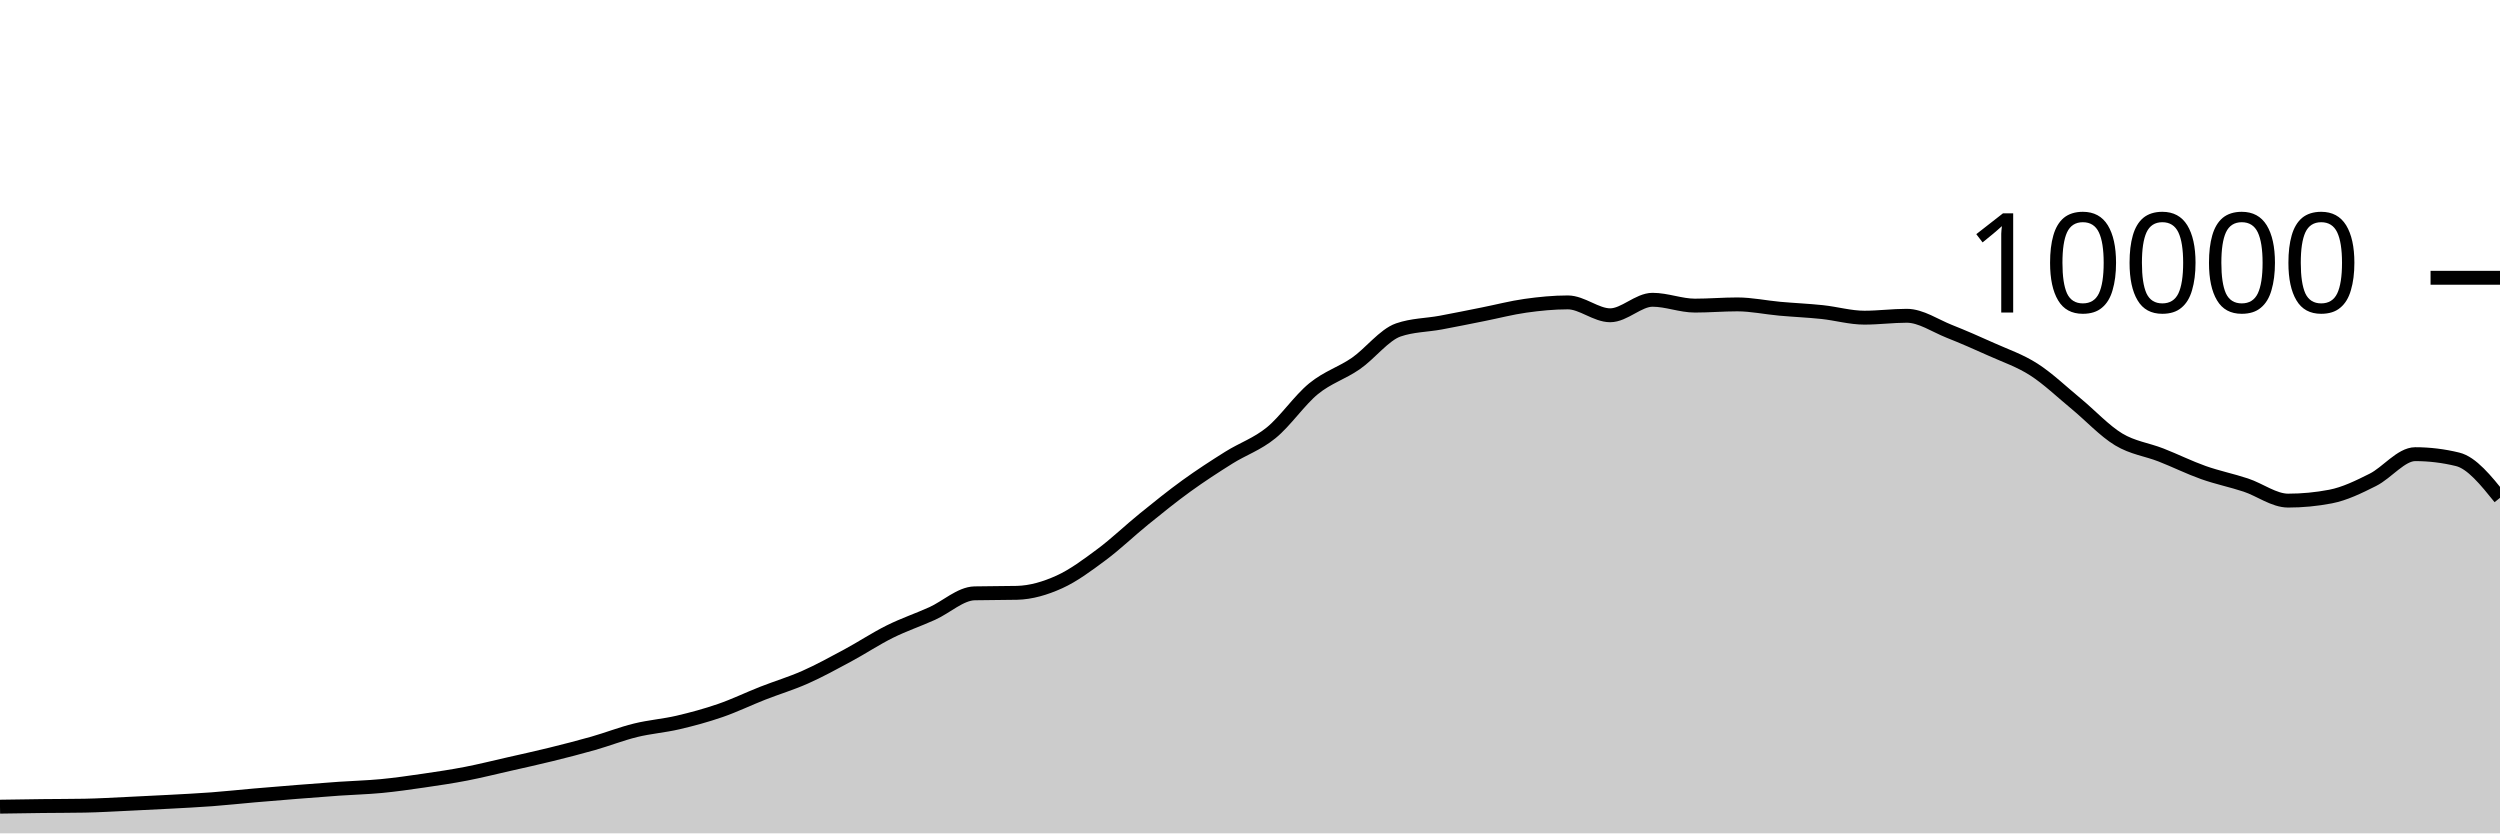
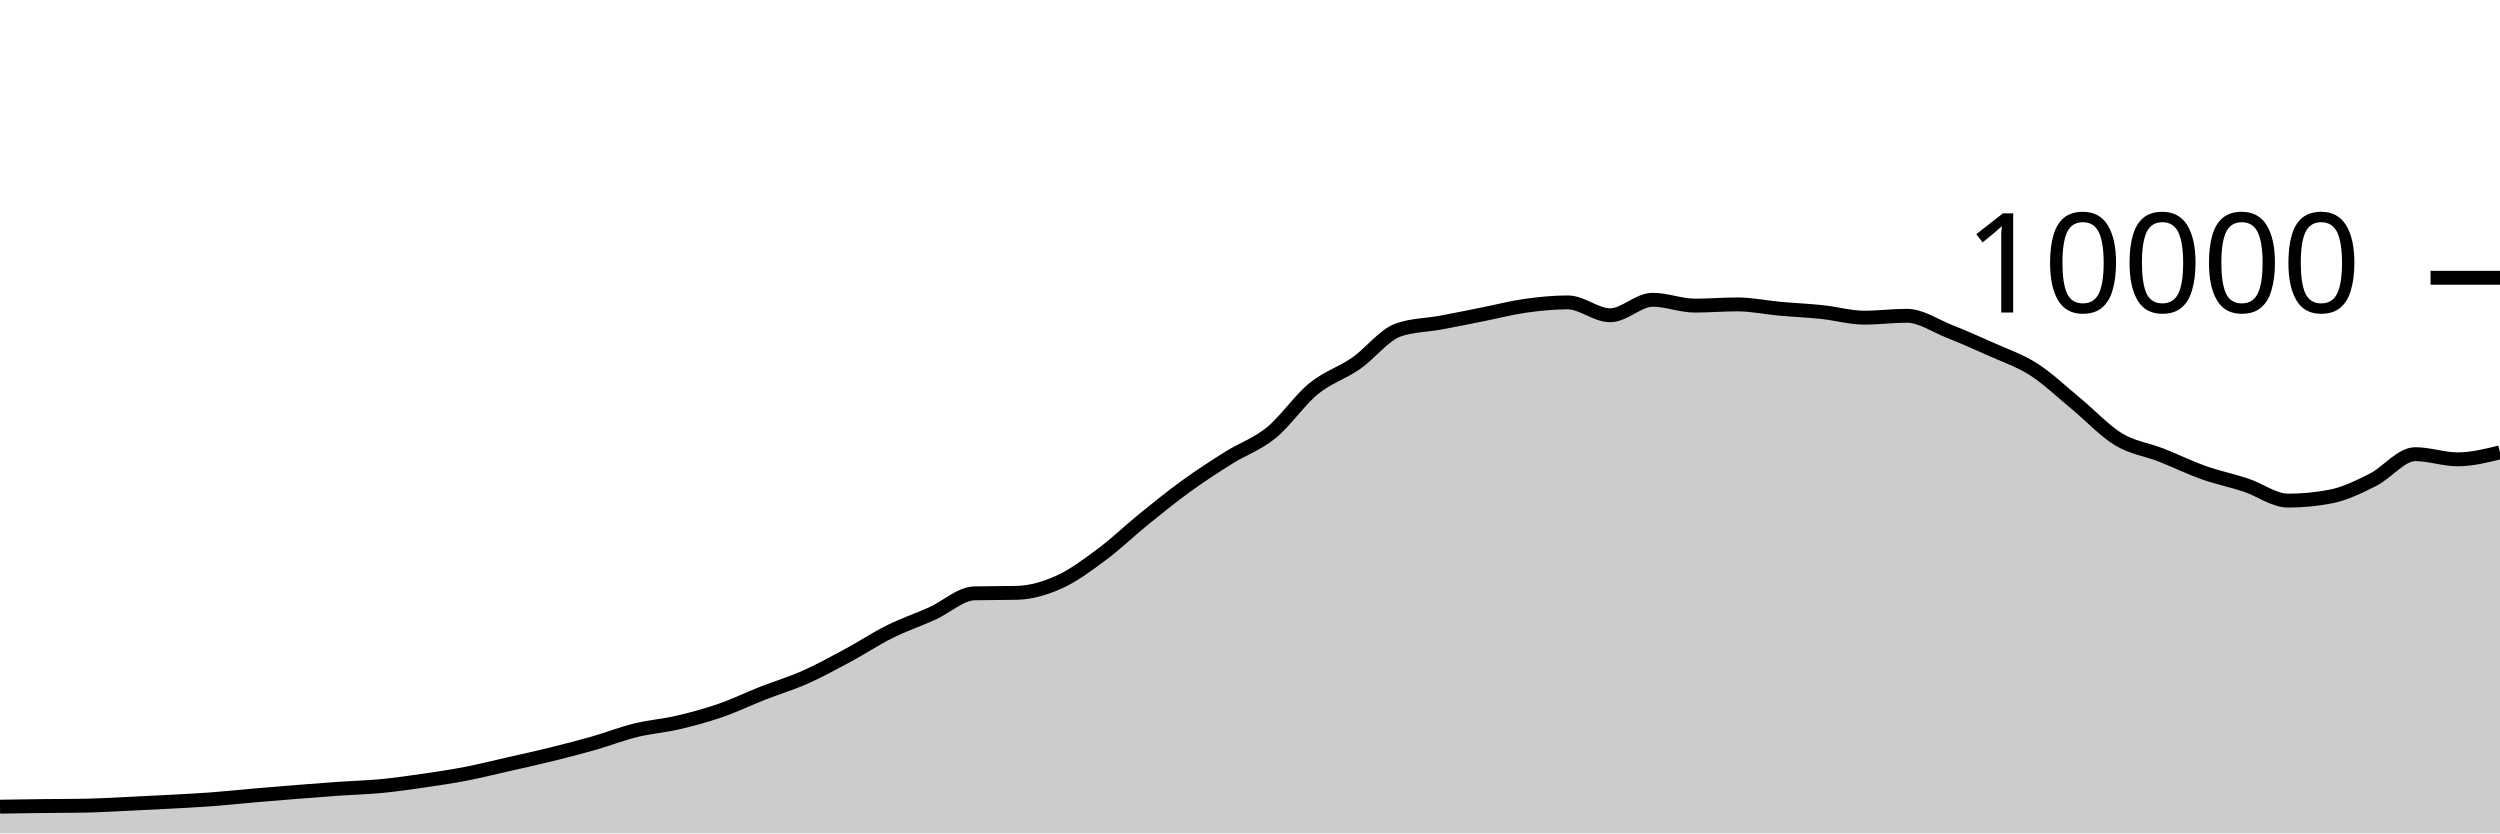
<svg xmlns="http://www.w3.org/2000/svg" viewBox="0 0 180 60">
  <g transform="translate(0,20)">
-     <path class="area" fill="rgba(0, 0, 0, 0.2)" d="M0,38.08C1.017,38.064,2.034,38.048,3.051,38.036C4.068,38.024,5.085,38.027,6.102,38.008C7.119,37.989,8.136,37.927,9.153,37.88C10.169,37.833,11.186,37.783,12.203,37.728C13.22,37.673,14.237,37.624,15.254,37.548C16.271,37.472,17.288,37.36,18.305,37.272C19.322,37.184,20.339,37.101,21.356,37.02C22.373,36.939,23.39,36.859,24.407,36.788C25.424,36.717,26.441,36.693,27.458,36.596C28.475,36.499,29.492,36.352,30.508,36.204C31.525,36.056,32.542,35.905,33.559,35.708C34.576,35.511,35.593,35.255,36.61,35.024C37.627,34.793,38.644,34.571,39.661,34.32C40.678,34.069,41.695,33.81,42.712,33.52C43.729,33.23,44.746,32.83,45.763,32.58C46.78,32.33,47.797,32.257,48.814,32.02C49.831,31.783,50.847,31.507,51.864,31.156C52.881,30.805,53.898,30.311,54.915,29.912C55.932,29.513,56.949,29.211,57.966,28.76C58.983,28.309,60,27.751,61.017,27.204C62.034,26.657,63.051,25.981,64.068,25.476C65.085,24.971,66.102,24.631,67.119,24.172C68.136,23.713,69.153,22.744,70.169,22.72C71.186,22.696,72.203,22.708,73.22,22.684C74.237,22.66,75.254,22.36,76.271,21.9C77.288,21.44,78.305,20.68,79.322,19.924C80.339,19.168,81.356,18.187,82.373,17.364C83.39,16.541,84.407,15.719,85.424,14.984C86.441,14.249,87.458,13.589,88.475,12.952C89.492,12.315,90.508,11.987,91.525,11.16C92.542,10.333,93.559,8.82,94.576,7.988C95.593,7.156,96.61,6.873,97.627,6.168C98.644,5.463,99.661,4.108,100.678,3.756C101.695,3.404,102.712,3.416,103.729,3.228C104.746,3.04,105.763,2.83,106.78,2.628C107.797,2.426,108.814,2.159,109.831,2.016C110.847,1.873,111.864,1.772,112.881,1.772C113.898,1.772,114.915,2.7,115.932,2.7C116.949,2.7,117.966,1.584,118.983,1.584C120,1.584,121.017,2.004,122.034,2.004C123.051,2.004,124.068,1.916,125.085,1.916C126.102,1.916,127.119,2.136,128.136,2.228C129.153,2.32,130.169,2.361,131.186,2.468C132.203,2.575,133.22,2.872,134.237,2.872C135.254,2.872,136.271,2.736,137.288,2.736C138.305,2.736,139.322,3.448,140.339,3.852C141.356,4.256,142.373,4.701,143.39,5.16C144.407,5.619,145.424,5.955,146.441,6.608C147.458,7.261,148.475,8.238,149.492,9.076C150.508,9.914,151.525,11.022,152.542,11.636C153.559,12.25,154.576,12.362,155.593,12.76C156.61,13.158,157.627,13.663,158.644,14.024C159.661,14.385,160.678,14.587,161.695,14.924C162.712,15.261,163.729,16.044,164.746,16.044C165.763,16.044,166.78,15.947,167.797,15.752C168.814,15.557,169.831,15.057,170.847,14.548C171.864,14.039,172.881,12.7,173.898,12.7C174.915,12.7,175.932,12.824,176.949,13.072C177.966,13.32,178.983,14.582,180,15.844L180,40C178.983,40,177.966,40,176.949,40C175.932,40,174.915,40,173.898,40C172.881,40,171.864,40,170.847,40C169.831,40,168.814,40,167.797,40C166.78,40,165.763,40,164.746,40C163.729,40,162.712,40,161.695,40C160.678,40,159.661,40,158.644,40C157.627,40,156.61,40,155.593,40C154.576,40,153.559,40,152.542,40C151.525,40,150.508,40,149.492,40C148.475,40,147.458,40,146.441,40C145.424,40,144.407,40,143.39,40C142.373,40,141.356,40,140.339,40C139.322,40,138.305,40,137.288,40C136.271,40,135.254,40,134.237,40C133.22,40,132.203,40,131.186,40C130.169,40,129.153,40,128.136,40C127.119,40,126.102,40,125.085,40C124.068,40,123.051,40,122.034,40C121.017,40,120,40,118.983,40C117.966,40,116.949,40,115.932,40C114.915,40,113.898,40,112.881,40C111.864,40,110.847,40,109.831,40C108.814,40,107.797,40,106.78,40C105.763,40,104.746,40,103.729,40C102.712,40,101.695,40,100.678,40C99.661,40,98.644,40,97.627,40C96.61,40,95.593,40,94.576,40C93.559,40,92.542,40,91.525,40C90.508,40,89.492,40,88.475,40C87.458,40,86.441,40,85.424,40C84.407,40,83.39,40,82.373,40C81.356,40,80.339,40,79.322,40C78.305,40,77.288,40,76.271,40C75.254,40,74.237,40,73.22,40C72.203,40,71.186,40,70.169,40C69.153,40,68.136,40,67.119,40C66.102,40,65.085,40,64.068,40C63.051,40,62.034,40,61.017,40C60,40,58.983,40,57.966,40C56.949,40,55.932,40,54.915,40C53.898,40,52.881,40,51.864,40C50.847,40,49.831,40,48.814,40C47.797,40,46.78,40,45.763,40C44.746,40,43.729,40,42.712,40C41.695,40,40.678,40,39.661,40C38.644,40,37.627,40,36.61,40C35.593,40,34.576,40,33.559,40C32.542,40,31.525,40,30.508,40C29.492,40,28.475,40,27.458,40C26.441,40,25.424,40,24.407,40C23.39,40,22.373,40,21.356,40C20.339,40,19.322,40,18.305,40C17.288,40,16.271,40,15.254,40C14.237,40,13.22,40,12.203,40C11.186,40,10.169,40,9.153,40C8.136,40,7.119,40,6.102,40C5.085,40,4.068,40,3.051,40C2.034,40,1.017,40,0,40Z" />
-     <path class="line" stroke="black" fill="none" d="M0,38.08C1.017,38.064,2.034,38.048,3.051,38.036C4.068,38.024,5.085,38.027,6.102,38.008C7.119,37.989,8.136,37.927,9.153,37.88C10.169,37.833,11.186,37.783,12.203,37.728C13.22,37.673,14.237,37.624,15.254,37.548C16.271,37.472,17.288,37.36,18.305,37.272C19.322,37.184,20.339,37.101,21.356,37.02C22.373,36.939,23.39,36.859,24.407,36.788C25.424,36.717,26.441,36.693,27.458,36.596C28.475,36.499,29.492,36.352,30.508,36.204C31.525,36.056,32.542,35.905,33.559,35.708C34.576,35.511,35.593,35.255,36.61,35.024C37.627,34.793,38.644,34.571,39.661,34.32C40.678,34.069,41.695,33.81,42.712,33.52C43.729,33.23,44.746,32.83,45.763,32.58C46.78,32.33,47.797,32.257,48.814,32.02C49.831,31.783,50.847,31.507,51.864,31.156C52.881,30.805,53.898,30.311,54.915,29.912C55.932,29.513,56.949,29.211,57.966,28.76C58.983,28.309,60,27.751,61.017,27.204C62.034,26.657,63.051,25.981,64.068,25.476C65.085,24.971,66.102,24.631,67.119,24.172C68.136,23.713,69.153,22.744,70.169,22.72C71.186,22.696,72.203,22.708,73.22,22.684C74.237,22.66,75.254,22.36,76.271,21.9C77.288,21.44,78.305,20.68,79.322,19.924C80.339,19.168,81.356,18.187,82.373,17.364C83.39,16.541,84.407,15.719,85.424,14.984C86.441,14.249,87.458,13.589,88.475,12.952C89.492,12.315,90.508,11.987,91.525,11.16C92.542,10.333,93.559,8.82,94.576,7.988C95.593,7.156,96.61,6.873,97.627,6.168C98.644,5.463,99.661,4.108,100.678,3.756C101.695,3.404,102.712,3.416,103.729,3.228C104.746,3.04,105.763,2.83,106.78,2.628C107.797,2.426,108.814,2.159,109.831,2.016C110.847,1.873,111.864,1.772,112.881,1.772C113.898,1.772,114.915,2.7,115.932,2.7C116.949,2.7,117.966,1.584,118.983,1.584C120,1.584,121.017,2.004,122.034,2.004C123.051,2.004,124.068,1.916,125.085,1.916C126.102,1.916,127.119,2.136,128.136,2.228C129.153,2.32,130.169,2.361,131.186,2.468C132.203,2.575,133.22,2.872,134.237,2.872C135.254,2.872,136.271,2.736,137.288,2.736C138.305,2.736,139.322,3.448,140.339,3.852C141.356,4.256,142.373,4.701,143.39,5.16C144.407,5.619,145.424,5.955,146.441,6.608C147.458,7.261,148.475,8.238,149.492,9.076C150.508,9.914,151.525,11.022,152.542,11.636C153.559,12.25,154.576,12.362,155.593,12.76C156.61,13.158,157.627,13.663,158.644,14.024C159.661,14.385,160.678,14.587,161.695,14.924C162.712,15.261,163.729,16.044,164.746,16.044C165.763,16.044,166.78,15.947,167.797,15.752C168.814,15.557,169.831,15.057,170.847,14.548C171.864,14.039,172.881,12.7,173.898,12.7C174.915,12.7,175.932,12.824,176.949,13.072C177.966,13.32,178.983,14.582,180,15.844" />
+     <path class="area" fill="rgba(0, 0, 0, 0.2)" d="M0,38.08C1.017,38.064,2.034,38.048,3.051,38.036C4.068,38.024,5.085,38.027,6.102,38.008C7.119,37.989,8.136,37.927,9.153,37.88C10.169,37.833,11.186,37.783,12.203,37.728C13.22,37.673,14.237,37.624,15.254,37.548C16.271,37.472,17.288,37.36,18.305,37.272C19.322,37.184,20.339,37.101,21.356,37.02C22.373,36.939,23.39,36.859,24.407,36.788C25.424,36.717,26.441,36.693,27.458,36.596C28.475,36.499,29.492,36.352,30.508,36.204C31.525,36.056,32.542,35.905,33.559,35.708C34.576,35.511,35.593,35.255,36.61,35.024C37.627,34.793,38.644,34.571,39.661,34.32C40.678,34.069,41.695,33.81,42.712,33.52C43.729,33.23,44.746,32.83,45.763,32.58C46.78,32.33,47.797,32.257,48.814,32.02C49.831,31.783,50.847,31.507,51.864,31.156C52.881,30.805,53.898,30.311,54.915,29.912C55.932,29.513,56.949,29.211,57.966,28.76C58.983,28.309,60,27.751,61.017,27.204C62.034,26.657,63.051,25.981,64.068,25.476C65.085,24.971,66.102,24.631,67.119,24.172C68.136,23.713,69.153,22.744,70.169,22.72C71.186,22.696,72.203,22.708,73.22,22.684C74.237,22.66,75.254,22.36,76.271,21.9C77.288,21.44,78.305,20.68,79.322,19.924C80.339,19.168,81.356,18.187,82.373,17.364C83.39,16.541,84.407,15.719,85.424,14.984C86.441,14.249,87.458,13.589,88.475,12.952C89.492,12.315,90.508,11.987,91.525,11.16C92.542,10.333,93.559,8.82,94.576,7.988C95.593,7.156,96.61,6.873,97.627,6.168C98.644,5.463,99.661,4.108,100.678,3.756C101.695,3.404,102.712,3.416,103.729,3.228C104.746,3.04,105.763,2.83,106.78,2.628C107.797,2.426,108.814,2.159,109.831,2.016C110.847,1.873,111.864,1.772,112.881,1.772C113.898,1.772,114.915,2.7,115.932,2.7C116.949,2.7,117.966,1.584,118.983,1.584C120,1.584,121.017,2.004,122.034,2.004C123.051,2.004,124.068,1.916,125.085,1.916C126.102,1.916,127.119,2.136,128.136,2.228C129.153,2.32,130.169,2.361,131.186,2.468C132.203,2.575,133.22,2.872,134.237,2.872C135.254,2.872,136.271,2.736,137.288,2.736C138.305,2.736,139.322,3.448,140.339,3.852C141.356,4.256,142.373,4.701,143.39,5.16C144.407,5.619,145.424,5.955,146.441,6.608C147.458,7.261,148.475,8.238,149.492,9.076C150.508,9.914,151.525,11.022,152.542,11.636C153.559,12.25,154.576,12.362,155.593,12.76C156.61,13.158,157.627,13.663,158.644,14.024C159.661,14.385,160.678,14.587,161.695,14.924C162.712,15.261,163.729,16.044,164.746,16.044C165.763,16.044,166.78,15.947,167.797,15.752C168.814,15.557,169.831,15.057,170.847,14.548C171.864,14.039,172.881,12.7,173.898,12.7C174.915,12.7,175.932,13.072,176.949,13.072C177.966,13.072,178.983,12.82,180,12.568L180,40C178.983,40,177.966,40,176.949,40C175.932,40,174.915,40,173.898,40C172.881,40,171.864,40,170.847,40C169.831,40,168.814,40,167.797,40C166.78,40,165.763,40,164.746,40C163.729,40,162.712,40,161.695,40C160.678,40,159.661,40,158.644,40C157.627,40,156.61,40,155.593,40C154.576,40,153.559,40,152.542,40C151.525,40,150.508,40,149.492,40C148.475,40,147.458,40,146.441,40C145.424,40,144.407,40,143.39,40C142.373,40,141.356,40,140.339,40C139.322,40,138.305,40,137.288,40C136.271,40,135.254,40,134.237,40C133.22,40,132.203,40,131.186,40C130.169,40,129.153,40,128.136,40C127.119,40,126.102,40,125.085,40C124.068,40,123.051,40,122.034,40C121.017,40,120,40,118.983,40C117.966,40,116.949,40,115.932,40C114.915,40,113.898,40,112.881,40C111.864,40,110.847,40,109.831,40C108.814,40,107.797,40,106.78,40C105.763,40,104.746,40,103.729,40C102.712,40,101.695,40,100.678,40C99.661,40,98.644,40,97.627,40C96.61,40,95.593,40,94.576,40C93.559,40,92.542,40,91.525,40C90.508,40,89.492,40,88.475,40C87.458,40,86.441,40,85.424,40C84.407,40,83.39,40,82.373,40C81.356,40,80.339,40,79.322,40C78.305,40,77.288,40,76.271,40C75.254,40,74.237,40,73.22,40C72.203,40,71.186,40,70.169,40C69.153,40,68.136,40,67.119,40C66.102,40,65.085,40,64.068,40C63.051,40,62.034,40,61.017,40C60,40,58.983,40,57.966,40C56.949,40,55.932,40,54.915,40C53.898,40,52.881,40,51.864,40C50.847,40,49.831,40,48.814,40C47.797,40,46.78,40,45.763,40C44.746,40,43.729,40,42.712,40C41.695,40,40.678,40,39.661,40C38.644,40,37.627,40,36.61,40C35.593,40,34.576,40,33.559,40C32.542,40,31.525,40,30.508,40C29.492,40,28.475,40,27.458,40C26.441,40,25.424,40,24.407,40C23.39,40,22.373,40,21.356,40C20.339,40,19.322,40,18.305,40C17.288,40,16.271,40,15.254,40C14.237,40,13.22,40,12.203,40C11.186,40,10.169,40,9.153,40C8.136,40,7.119,40,6.102,40C5.085,40,4.068,40,3.051,40C2.034,40,1.017,40,0,40Z" />
+     <path class="line" stroke="black" fill="none" d="M0,38.08C1.017,38.064,2.034,38.048,3.051,38.036C4.068,38.024,5.085,38.027,6.102,38.008C7.119,37.989,8.136,37.927,9.153,37.88C10.169,37.833,11.186,37.783,12.203,37.728C13.22,37.673,14.237,37.624,15.254,37.548C16.271,37.472,17.288,37.36,18.305,37.272C19.322,37.184,20.339,37.101,21.356,37.02C22.373,36.939,23.39,36.859,24.407,36.788C25.424,36.717,26.441,36.693,27.458,36.596C28.475,36.499,29.492,36.352,30.508,36.204C31.525,36.056,32.542,35.905,33.559,35.708C34.576,35.511,35.593,35.255,36.61,35.024C37.627,34.793,38.644,34.571,39.661,34.32C40.678,34.069,41.695,33.81,42.712,33.52C43.729,33.23,44.746,32.83,45.763,32.58C46.78,32.33,47.797,32.257,48.814,32.02C49.831,31.783,50.847,31.507,51.864,31.156C52.881,30.805,53.898,30.311,54.915,29.912C55.932,29.513,56.949,29.211,57.966,28.76C58.983,28.309,60,27.751,61.017,27.204C62.034,26.657,63.051,25.981,64.068,25.476C65.085,24.971,66.102,24.631,67.119,24.172C68.136,23.713,69.153,22.744,70.169,22.72C71.186,22.696,72.203,22.708,73.22,22.684C74.237,22.66,75.254,22.36,76.271,21.9C77.288,21.44,78.305,20.68,79.322,19.924C80.339,19.168,81.356,18.187,82.373,17.364C83.39,16.541,84.407,15.719,85.424,14.984C86.441,14.249,87.458,13.589,88.475,12.952C89.492,12.315,90.508,11.987,91.525,11.16C92.542,10.333,93.559,8.82,94.576,7.988C95.593,7.156,96.61,6.873,97.627,6.168C98.644,5.463,99.661,4.108,100.678,3.756C101.695,3.404,102.712,3.416,103.729,3.228C104.746,3.04,105.763,2.83,106.78,2.628C107.797,2.426,108.814,2.159,109.831,2.016C110.847,1.873,111.864,1.772,112.881,1.772C113.898,1.772,114.915,2.7,115.932,2.7C116.949,2.7,117.966,1.584,118.983,1.584C120,1.584,121.017,2.004,122.034,2.004C123.051,2.004,124.068,1.916,125.085,1.916C126.102,1.916,127.119,2.136,128.136,2.228C129.153,2.32,130.169,2.361,131.186,2.468C132.203,2.575,133.22,2.872,134.237,2.872C135.254,2.872,136.271,2.736,137.288,2.736C138.305,2.736,139.322,3.448,140.339,3.852C141.356,4.256,142.373,4.701,143.39,5.16C144.407,5.619,145.424,5.955,146.441,6.608C147.458,7.261,148.475,8.238,149.492,9.076C150.508,9.914,151.525,11.022,152.542,11.636C153.559,12.25,154.576,12.362,155.593,12.76C156.61,13.158,157.627,13.663,158.644,14.024C159.661,14.385,160.678,14.587,161.695,14.924C162.712,15.261,163.729,16.044,164.746,16.044C165.763,16.044,166.78,15.947,167.797,15.752C168.814,15.557,169.831,15.057,170.847,14.548C171.864,14.039,172.881,12.7,173.898,12.7C174.915,12.7,175.932,13.072,176.949,13.072C177.966,13.072,178.983,12.82,180,12.568" />
    <path class="axis-ceiling" stroke-width="1" stroke="black" fill="none" d="M175,0L180,0" />
    <text class="axis-ceiling-label" font-family="sans-serif" text-anchor="end" font-size="10px" x="170" y="2.5">10000</text>
  </g>
</svg>
